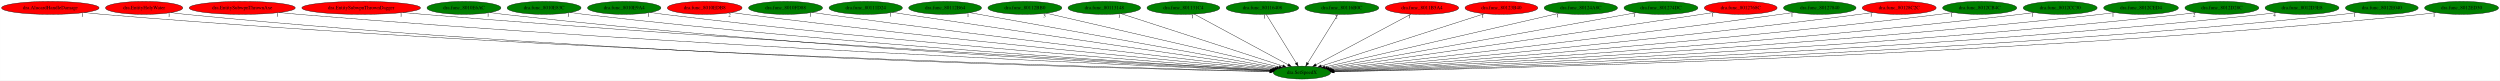
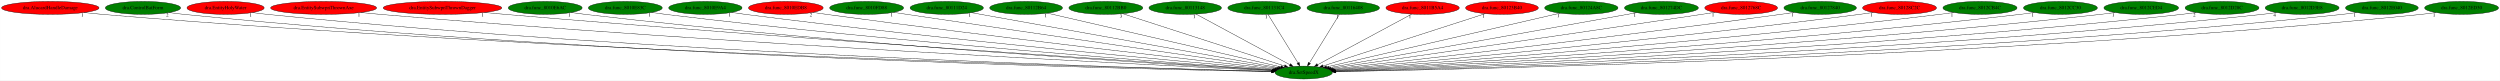
- <svg xmlns="http://www.w3.org/2000/svg" xmlns:xlink="http://www.w3.org/1999/xlink" width="6957pt" height="224pt" viewBox="0.00 0.00 6956.53 224.00">
+ <svg xmlns="http://www.w3.org/2000/svg" xmlns:xlink="http://www.w3.org/1999/xlink" width="6961pt" height="224pt" viewBox="0.00 0.00 6960.53 224.00">
  <g id="graph0" class="graph" transform="scale(1 1) rotate(0) translate(4 220)">
-     <polygon fill="white" stroke="transparent" points="-4,4 -4,-220 6952.53,-220 6952.53,4 -4,4" />
+     <polygon fill="white" stroke="transparent" points="-4,4 -4,-220 6956.53,-220 6956.53,4 -4,4" />
    <g id="node1" class="node">
-       <ellipse fill="green" stroke="black" cx="3618.84" cy="-18" rx="79.89" ry="18" />
-       <text text-anchor="middle" x="3618.84" y="-14.3" font-family="Times,serif" font-size="14.00">dra.SetSpeedX</text>
+       <ellipse fill="green" stroke="black" cx="3625.84" cy="-18" rx="79.89" ry="18" />
+       <text text-anchor="middle" x="3625.84" y="-14.3" font-family="Times,serif" font-size="14.00">dra.SetSpeedX</text>
    </g>
    <g id="node2" class="node">
      <g id="a_node2">
        <a xlink:href="dra.AlucardHandleDamage.svg" xlink:title="dra.AlucardHandleDamage">
          <ellipse fill="red" stroke="black" cx="135.84" cy="-198" rx="135.68" ry="18" />
          <text text-anchor="middle" x="135.84" y="-194.3" font-family="Times,serif" font-size="14.00">dra.AlucardHandleDamage</text>
        </a>
      </g>
    </g>
    <g id="edge1" class="edge">
-       <path fill="none" stroke="black" d="M230.12,-185C246.99,-183.12 264.42,-181.36 280.84,-180 1568.96,-73.55 3142.97,-30.45 3529.85,-21.05" />
-       <polygon fill="black" stroke="black" points="3529.94,-24.55 3539.86,-20.81 3529.77,-17.55 3529.94,-24.55" />
-       <text text-anchor="middle" x="225.12" y="-173.8" font-family="Times,serif" font-size="14.00">1</text>
+       <path fill="none" stroke="black" d="M229.86,-184.95C246.49,-183.09 263.66,-181.34 279.84,-180 1571,-72.85 3148.82,-30.27 3536.63,-21.02" />
+       <polygon fill="black" stroke="black" points="3536.75,-24.52 3546.66,-20.78 3536.58,-17.52 3536.75,-24.52" />
+       <text text-anchor="middle" x="224.86" y="-173.75" font-family="Times,serif" font-size="14.00">1</text>
    </g>
    <g id="node3" class="node">
      <g id="a_node3">
-         <a xlink:href="dra.EntityHolyWater.svg" xlink:title="dra.EntityHolyWater">
-           <ellipse fill="red" stroke="black" cx="396.84" cy="-198" rx="107.48" ry="18" />
-           <text text-anchor="middle" x="396.84" y="-194.3" font-family="Times,serif" font-size="14.00">dra.EntityHolyWater</text>
+         <a xlink:href="dra.ControlBatForm.svg" xlink:title="dra.ControlBatForm">
+           <ellipse fill="green" stroke="black" cx="393.84" cy="-198" rx="104.78" ry="18" />
+           <text text-anchor="middle" x="393.84" y="-194.3" font-family="Times,serif" font-size="14.00">dra.ControlBatForm</text>
        </a>
      </g>
    </g>
    <g id="edge2" class="edge">
-       <path fill="none" stroke="black" d="M471.28,-185.04C485.07,-183.12 499.37,-181.33 512.84,-180 1702.64,-62.24 3157.91,-27.74 3529.29,-20.57" />
-       <polygon fill="black" stroke="black" points="3529.51,-24.07 3539.44,-20.38 3529.37,-17.07 3529.51,-24.07" />
-       <text text-anchor="middle" x="466.28" y="-173.84" font-family="Times,serif" font-size="14.00">1</text>
+       <path fill="none" stroke="black" d="M466.69,-185.07C480.33,-183.14 494.5,-181.34 507.84,-180 1702.42,-60.37 3163.91,-27.23 3536.25,-20.47" />
+       <polygon fill="black" stroke="black" points="3536.49,-23.96 3546.42,-20.28 3536.36,-16.96 3536.49,-23.96" />
+       <text text-anchor="middle" x="461.69" y="-173.87" font-family="Times,serif" font-size="14.00">2</text>
    </g>
    <g id="node4" class="node">
      <g id="a_node4">
-         <a xlink:href="dra.EntitySubwpnThrownAxe.svg" xlink:title="dra.EntitySubwpnThrownAxe">
-           <ellipse fill="red" stroke="black" cx="669.84" cy="-198" rx="147.57" ry="18" />
-           <text text-anchor="middle" x="669.84" y="-194.3" font-family="Times,serif" font-size="14.00">dra.EntitySubwpnThrownAxe</text>
+         <a xlink:href="dra.EntityHolyWater.svg" xlink:title="dra.EntityHolyWater">
+           <ellipse fill="red" stroke="black" cx="623.84" cy="-198" rx="107.48" ry="18" />
+           <text text-anchor="middle" x="623.84" y="-194.3" font-family="Times,serif" font-size="14.00">dra.EntityHolyWater</text>
        </a>
      </g>
    </g>
    <g id="edge3" class="edge">
-       <path fill="none" stroke="black" d="M772.8,-185.1C790.8,-183.24 809.35,-181.45 826.84,-180 1889.97,-91.85 3184.85,-36.42 3530.55,-22.47" />
-       <polygon fill="black" stroke="black" points="3530.89,-25.96 3540.74,-22.06 3530.61,-18.97 3530.89,-25.96" />
-       <text text-anchor="middle" x="767.8" y="-173.9" font-family="Times,serif" font-size="14.00">1</text>
+       <path fill="none" stroke="black" d="M698.6,-185.04C712.29,-183.13 726.47,-181.35 739.84,-180 1838.97,-69.03 3181.88,-29.86 3536.52,-21.06" />
+       <polygon fill="black" stroke="black" points="3536.82,-24.55 3546.73,-20.81 3536.64,-17.56 3536.82,-24.55" />
+       <text text-anchor="middle" x="693.6" y="-173.84" font-family="Times,serif" font-size="14.00">1</text>
    </g>
    <g id="node5" class="node">
      <g id="a_node5">
-         <a xlink:href="dra.EntitySubwpnThrownDagger.svg" xlink:title="dra.EntitySubwpnThrownDagger">
-           <ellipse fill="red" stroke="black" cx="1000.84" cy="-198" rx="165.17" ry="18" />
-           <text text-anchor="middle" x="1000.84" y="-194.3" font-family="Times,serif" font-size="14.00">dra.EntitySubwpnThrownDagger</text>
+         <a xlink:href="dra.EntitySubwpnThrownAxe.svg" xlink:title="dra.EntitySubwpnThrownAxe">
+           <ellipse fill="red" stroke="black" cx="896.84" cy="-198" rx="147.57" ry="18" />
+           <text text-anchor="middle" x="896.84" y="-194.3" font-family="Times,serif" font-size="14.00">dra.EntitySubwpnThrownAxe</text>
        </a>
      </g>
    </g>
    <g id="edge4" class="edge">
-       <path fill="none" stroke="black" d="M1116.85,-185.15C1136.21,-183.32 1156.08,-181.53 1174.84,-180 2096.68,-104.62 3216.4,-41.11 3532.24,-23.71" />
-       <polygon fill="black" stroke="black" points="3532.45,-27.21 3542.24,-23.16 3532.06,-20.22 3532.45,-27.21" />
-       <text text-anchor="middle" x="1111.85" y="-173.95" font-family="Times,serif" font-size="14.00">1</text>
+       <path fill="none" stroke="black" d="M1000.23,-185.13C1018.09,-183.27 1036.49,-181.48 1053.84,-180 2026.77,-96.92 3210.21,-38.48 3538.04,-23.05" />
+       <polygon fill="black" stroke="black" points="3538.59,-26.53 3548.41,-22.56 3538.26,-19.54 3538.59,-26.53" />
+       <text text-anchor="middle" x="995.23" y="-173.93" font-family="Times,serif" font-size="14.00">1</text>
    </g>
    <g id="node6" class="node">
      <g id="a_node6">
-         <a xlink:href="dra.func_8010E6AC.svg" xlink:title="dra.func_8010E6AC">
-           <ellipse fill="green" stroke="black" cx="1286.84" cy="-198" rx="102.88" ry="18" />
-           <text text-anchor="middle" x="1286.84" y="-194.3" font-family="Times,serif" font-size="14.00">dra.func_8010E6AC</text>
+         <a xlink:href="dra.EntitySubwpnThrownDagger.svg" xlink:title="dra.EntitySubwpnThrownDagger">
+           <ellipse fill="red" stroke="black" cx="1227.84" cy="-198" rx="165.17" ry="18" />
+           <text text-anchor="middle" x="1227.84" y="-194.3" font-family="Times,serif" font-size="14.00">dra.EntitySubwpnThrownDagger</text>
        </a>
      </g>
    </g>
    <g id="edge5" class="edge">
-       <path fill="none" stroke="black" d="M1358.97,-185.1C1371.89,-183.21 1385.25,-181.42 1397.84,-180 2224.57,-86.88 3230.82,-36.55 3530.57,-22.87" />
-       <polygon fill="black" stroke="black" points="3531.1,-26.35 3540.93,-22.4 3530.78,-19.36 3531.1,-26.35" />
-       <text text-anchor="middle" x="1353.97" y="-173.9" font-family="Times,serif" font-size="14.00">1</text>
+       <path fill="none" stroke="black" d="M1344.33,-185.21C1363.53,-183.38 1383.24,-181.58 1401.84,-180 2233.83,-109.25 3242.62,-43.43 3539.67,-24.46" />
+       <polygon fill="black" stroke="black" points="3540.18,-27.93 3549.94,-23.8 3539.73,-20.94 3540.18,-27.93" />
+       <text text-anchor="middle" x="1339.33" y="-174.01" font-family="Times,serif" font-size="14.00">1</text>
    </g>
    <g id="node7" class="node">
      <g id="a_node7">
-         <a xlink:href="dra.func_8010E83C.svg" xlink:title="dra.func_8010E83C">
-           <ellipse fill="green" stroke="black" cx="1509.84" cy="-198" rx="102.88" ry="18" />
-           <text text-anchor="middle" x="1509.84" y="-194.3" font-family="Times,serif" font-size="14.00">dra.func_8010E83C</text>
+         <a xlink:href="dra.func_8010E6AC.svg" xlink:title="dra.func_8010E6AC">
+           <ellipse fill="green" stroke="black" cx="1513.84" cy="-198" rx="102.88" ry="18" />
+           <text text-anchor="middle" x="1513.84" y="-194.3" font-family="Times,serif" font-size="14.00">dra.func_8010E6AC</text>
        </a>
      </g>
    </g>
    <g id="edge6" class="edge">
-       <path fill="none" stroke="black" d="M1582.34,-185.24C1595.46,-183.32 1609.04,-181.49 1621.84,-180 2358.6,-94.49 3253.55,-39.73 3531.97,-23.82" />
-       <polygon fill="black" stroke="black" points="3532.22,-27.31 3542.01,-23.25 3531.82,-20.32 3532.22,-27.31" />
-       <text text-anchor="middle" x="1577.34" y="-174.04" font-family="Times,serif" font-size="14.00">1</text>
+       <path fill="none" stroke="black" d="M1585.98,-185.18C1598.9,-183.29 1612.25,-181.47 1624.84,-180 2363.01,-93.89 3259.8,-39.53 3538.79,-23.77" />
+       <polygon fill="black" stroke="black" points="3539.06,-27.26 3548.85,-23.2 3538.67,-20.27 3539.06,-27.26" />
+       <text text-anchor="middle" x="1580.98" y="-173.98" font-family="Times,serif" font-size="14.00">1</text>
    </g>
    <g id="node8" class="node">
      <g id="a_node8">
-         <a xlink:href="dra.func_8010E9A4.svg" xlink:title="dra.func_8010E9A4">
-           <ellipse fill="green" stroke="black" cx="1732.84" cy="-198" rx="102.08" ry="18" />
-           <text text-anchor="middle" x="1732.84" y="-194.3" font-family="Times,serif" font-size="14.00">dra.func_8010E9A4</text>
+         <a xlink:href="dra.func_8010E83C.svg" xlink:title="dra.func_8010E83C">
+           <ellipse fill="green" stroke="black" cx="1736.84" cy="-198" rx="102.88" ry="18" />
+           <text text-anchor="middle" x="1736.84" y="-194.3" font-family="Times,serif" font-size="14.00">dra.func_8010E83C</text>
        </a>
      </g>
    </g>
    <g id="edge7" class="edge">
-       <path fill="none" stroke="black" d="M1805.3,-185.25C1818.12,-183.35 1831.36,-181.52 1843.84,-180 2491.72,-101.08 3277,-42.91 3533.41,-24.87" />
-       <polygon fill="black" stroke="black" points="3533.67,-28.37 3543.4,-24.17 3533.18,-21.38 3533.67,-28.37" />
-       <text text-anchor="middle" x="1800.3" y="-174.05" font-family="Times,serif" font-size="14.00">1</text>
+       <path fill="none" stroke="black" d="M1809.65,-185.3C1822.68,-183.39 1836.15,-181.54 1848.84,-180 2497.51,-101.46 3283.63,-43.04 3540.32,-24.91" />
+       <polygon fill="black" stroke="black" points="3540.59,-28.4 3550.32,-24.2 3540.1,-21.42 3540.59,-28.4" />
+       <text text-anchor="middle" x="1804.65" y="-174.1" font-family="Times,serif" font-size="14.00">1</text>
    </g>
    <g id="node9" class="node">
      <g id="a_node9">
-         <a xlink:href="dra.func_8010EDB8.svg" xlink:title="dra.func_8010EDB8">
-           <ellipse fill="red" stroke="black" cx="1956.84" cy="-198" rx="103.98" ry="18" />
-           <text text-anchor="middle" x="1956.84" y="-194.3" font-family="Times,serif" font-size="14.00">dra.func_8010EDB8</text>
+         <a xlink:href="dra.func_8010E9A4.svg" xlink:title="dra.func_8010E9A4">
+           <ellipse fill="green" stroke="black" cx="1959.84" cy="-198" rx="102.08" ry="18" />
+           <text text-anchor="middle" x="1959.84" y="-194.3" font-family="Times,serif" font-size="14.00">dra.func_8010E9A4</text>
        </a>
      </g>
    </g>
    <g id="edge8" class="edge">
-       <path fill="none" stroke="black" d="M2030.93,-185.36C2043.88,-183.46 2057.24,-181.6 2069.84,-180 2628.47,-108.99 3303.43,-46.95 3535.66,-26.29" />
-       <polygon fill="black" stroke="black" points="3536.07,-29.77 3545.72,-25.4 3535.45,-22.8 3536.07,-29.77" />
-       <text text-anchor="middle" x="2025.93" y="-174.16" font-family="Times,serif" font-size="14.00">2</text>
+       <path fill="none" stroke="black" d="M2032.61,-185.33C2045.34,-183.44 2058.46,-181.59 2070.84,-180 2631.53,-108.08 3309.17,-46.62 3542.33,-26.2" />
+       <polygon fill="black" stroke="black" points="3542.77,-29.68 3552.43,-25.32 3542.16,-22.7 3542.77,-29.68" />
+       <text text-anchor="middle" x="2027.61" y="-174.13" font-family="Times,serif" font-size="14.00">1</text>
    </g>
    <g id="node10" class="node">
      <g id="a_node10">
-         <a xlink:href="dra.func_8010FD88.svg" xlink:title="dra.func_8010FD88">
-           <ellipse fill="green" stroke="black" cx="2181.84" cy="-198" rx="102.88" ry="18" />
-           <text text-anchor="middle" x="2181.84" y="-194.3" font-family="Times,serif" font-size="14.00">dra.func_8010FD88</text>
+         <a xlink:href="dra.func_8010EDB8.svg" xlink:title="dra.func_8010EDB8">
+           <ellipse fill="red" stroke="black" cx="2183.84" cy="-198" rx="103.98" ry="18" />
+           <text text-anchor="middle" x="2183.84" y="-194.3" font-family="Times,serif" font-size="14.00">dra.func_8010EDB8</text>
        </a>
      </g>
    </g>
    <g id="edge9" class="edge">
-       <path fill="none" stroke="black" d="M2255.89,-185.44C2268.54,-183.56 2281.56,-181.68 2293.84,-180 2764.88,-115.65 3331.92,-51.04 3538.56,-27.91" />
-       <polygon fill="black" stroke="black" points="3539.16,-31.37 3548.71,-26.78 3538.39,-24.41 3539.16,-31.37" />
-       <text text-anchor="middle" x="2250.89" y="-174.24" font-family="Times,serif" font-size="14.00">1</text>
+       <path fill="none" stroke="black" d="M2258.56,-185.45C2271.32,-183.56 2284.45,-181.68 2296.84,-180 2769.61,-115.81 3338.75,-51.04 3545.69,-27.9" />
+       <polygon fill="black" stroke="black" points="3546.31,-31.35 3555.86,-26.76 3545.53,-24.39 3546.31,-31.35" />
+       <text text-anchor="middle" x="2253.56" y="-174.25" font-family="Times,serif" font-size="14.00">2</text>
    </g>
    <g id="node11" class="node">
      <g id="a_node11">
-         <a xlink:href="dra.func_80111D24.svg" xlink:title="dra.func_80111D24">
-           <ellipse fill="green" stroke="black" cx="2404.84" cy="-198" rx="102.08" ry="18" />
-           <text text-anchor="middle" x="2404.84" y="-194.3" font-family="Times,serif" font-size="14.00">dra.func_80111D24</text>
+         <a xlink:href="dra.func_8010FD88.svg" xlink:title="dra.func_8010FD88">
+           <ellipse fill="green" stroke="black" cx="2408.84" cy="-198" rx="102.88" ry="18" />
+           <text text-anchor="middle" x="2408.84" y="-194.3" font-family="Times,serif" font-size="14.00">dra.func_8010FD88</text>
        </a>
      </g>
    </g>
    <g id="edge10" class="edge">
-       <path fill="none" stroke="black" d="M2478.86,-185.59C2491.21,-183.71 2503.88,-181.79 2515.84,-180 2901.9,-122.26 3364.36,-55.56 3543.15,-29.86" />
-       <polygon fill="black" stroke="black" points="3543.83,-33.3 3553.23,-28.41 3542.84,-26.37 3543.83,-33.3" />
-       <text text-anchor="middle" x="2473.86" y="-174.39" font-family="Times,serif" font-size="14.00">1</text>
+       <path fill="none" stroke="black" d="M2483.53,-185.6C2495.99,-183.72 2508.78,-181.79 2520.84,-180 2907.86,-122.43 3371.47,-55.56 3550.34,-29.84" />
+       <polygon fill="black" stroke="black" points="3551.03,-33.28 3560.43,-28.39 3550.03,-26.35 3551.03,-33.28" />
+       <text text-anchor="middle" x="2478.53" y="-174.4" font-family="Times,serif" font-size="14.00">1</text>
    </g>
    <g id="node12" class="node">
      <g id="a_node12">
-         <a xlink:href="dra.func_80112B64.svg" xlink:title="dra.func_80112B64">
-           <ellipse fill="green" stroke="black" cx="2625.84" cy="-198" rx="101.28" ry="18" />
-           <text text-anchor="middle" x="2625.84" y="-194.3" font-family="Times,serif" font-size="14.00">dra.func_80112B64</text>
+         <a xlink:href="dra.func_80111D24.svg" xlink:title="dra.func_80111D24">
+           <ellipse fill="green" stroke="black" cx="2631.84" cy="-198" rx="102.08" ry="18" />
+           <text text-anchor="middle" x="2631.84" y="-194.3" font-family="Times,serif" font-size="14.00">dra.func_80111D24</text>
        </a>
      </g>
    </g>
    <g id="edge11" class="edge">
-       <path fill="none" stroke="black" d="M2694.48,-184.7C2875.66,-152.22 3365.33,-64.44 3548.46,-31.62" />
-       <polygon fill="black" stroke="black" points="3549.29,-35.02 3558.51,-29.81 3548.05,-28.13 3549.29,-35.02" />
-       <text text-anchor="middle" x="2689.48" y="-173.5" font-family="Times,serif" font-size="14.00">1</text>
+       <path fill="none" stroke="black" d="M2700.94,-184.62C2882.53,-152.11 3371.76,-64.5 3555.14,-31.66" />
+       <polygon fill="black" stroke="black" points="3555.98,-35.07 3565.21,-29.86 3554.75,-28.18 3555.98,-35.07" />
+       <text text-anchor="middle" x="2695.94" y="-173.42" font-family="Times,serif" font-size="14.00">1</text>
    </g>
    <g id="node13" class="node">
      <g id="a_node13">
-         <a xlink:href="dra.func_80112BB0.svg" xlink:title="dra.func_80112BB0">
-           <ellipse fill="green" stroke="black" cx="2847.84" cy="-198" rx="102.88" ry="18" />
-           <text text-anchor="middle" x="2847.84" y="-194.3" font-family="Times,serif" font-size="14.00">dra.func_80112BB0</text>
+         <a xlink:href="dra.func_80112B64.svg" xlink:title="dra.func_80112B64">
+           <ellipse fill="green" stroke="black" cx="2852.84" cy="-198" rx="101.28" ry="18" />
+           <text text-anchor="middle" x="2852.84" y="-194.3" font-family="Times,serif" font-size="14.00">dra.func_80112B64</text>
        </a>
      </g>
    </g>
    <g id="edge12" class="edge">
-       <path fill="none" stroke="black" d="M2907.38,-183.25C3049.66,-150.41 3408.46,-67.57 3555,-33.74" />
-       <polygon fill="black" stroke="black" points="3556.22,-37.05 3565.18,-31.39 3554.65,-30.23 3556.22,-37.05" />
-       <text text-anchor="middle" x="2902.38" y="-172.05" font-family="Times,serif" font-size="14.00">3</text>
+       <path fill="none" stroke="black" d="M2912.21,-183.33C3054.77,-150.5 3415.41,-67.45 3562.21,-33.65" />
+       <polygon fill="black" stroke="black" points="3563.02,-37.06 3571.98,-31.4 3561.45,-30.23 3563.02,-37.06" />
+       <text text-anchor="middle" x="2907.21" y="-172.13" font-family="Times,serif" font-size="14.00">1</text>
    </g>
    <g id="node14" class="node">
      <g id="a_node14">
-         <a xlink:href="dra.func_80113148.svg" xlink:title="dra.func_80113148">
-           <ellipse fill="green" stroke="black" cx="3068.84" cy="-198" rx="100.98" ry="18" />
-           <text text-anchor="middle" x="3068.84" y="-194.3" font-family="Times,serif" font-size="14.00">dra.func_80113148</text>
+         <a xlink:href="dra.func_80112BB0.svg" xlink:title="dra.func_80112BB0">
+           <ellipse fill="green" stroke="black" cx="3074.84" cy="-198" rx="102.88" ry="18" />
+           <text text-anchor="middle" x="3074.84" y="-194.3" font-family="Times,serif" font-size="14.00">dra.func_80112BB0</text>
        </a>
      </g>
    </g>
    <g id="edge13" class="edge">
-       <path fill="none" stroke="black" d="M3115.26,-181.98C3216.72,-149.14 3457.75,-71.13 3565.36,-36.31" />
-       <polygon fill="black" stroke="black" points="3566.6,-39.58 3575.04,-33.18 3564.45,-32.92 3566.6,-39.58" />
-       <text text-anchor="middle" x="3110.26" y="-170.78" font-family="Times,serif" font-size="14.00">1</text>
+       <path fill="none" stroke="black" d="M3121.82,-181.82C3223.77,-148.89 3464.8,-71.02 3572.38,-36.27" />
+       <polygon fill="black" stroke="black" points="3573.61,-39.55 3582.05,-33.14 3571.46,-32.89 3573.61,-39.55" />
+       <text text-anchor="middle" x="3116.82" y="-170.62" font-family="Times,serif" font-size="14.00">3</text>
    </g>
    <g id="node15" class="node">
      <g id="a_node15">
-         <a xlink:href="dra.func_801131C4.svg" xlink:title="dra.func_801131C4">
-           <ellipse fill="green" stroke="black" cx="3288.84" cy="-198" rx="101.28" ry="18" />
-           <text text-anchor="middle" x="3288.84" y="-194.3" font-family="Times,serif" font-size="14.00">dra.func_801131C4</text>
+         <a xlink:href="dra.func_80113148.svg" xlink:title="dra.func_80113148">
+           <ellipse fill="green" stroke="black" cx="3295.84" cy="-198" rx="100.98" ry="18" />
+           <text text-anchor="middle" x="3295.84" y="-194.3" font-family="Times,serif" font-size="14.00">dra.func_80113148</text>
        </a>
      </g>
    </g>
    <g id="edge14" class="edge">
-       <path fill="none" stroke="black" d="M3319,-180.73C3379.18,-148.27 3514.06,-75.52 3580.44,-39.71" />
-       <polygon fill="black" stroke="black" points="3582.2,-42.74 3589.34,-34.91 3578.88,-36.58 3582.2,-42.74" />
-       <text text-anchor="middle" x="3314" y="-169.53" font-family="Times,serif" font-size="14.00">1</text>
+       <path fill="none" stroke="black" d="M3326,-180.73C3386.18,-148.27 3521.06,-75.52 3587.44,-39.71" />
+       <polygon fill="black" stroke="black" points="3589.2,-42.74 3596.34,-34.91 3585.88,-36.58 3589.2,-42.74" />
+       <text text-anchor="middle" x="3321" y="-169.53" font-family="Times,serif" font-size="14.00">1</text>
    </g>
    <g id="node16" class="node">
      <g id="a_node16">
-         <a xlink:href="dra.func_80116408.svg" xlink:title="dra.func_80116408">
-           <ellipse fill="green" stroke="black" cx="3508.84" cy="-198" rx="100.98" ry="18" />
-           <text text-anchor="middle" x="3508.84" y="-194.3" font-family="Times,serif" font-size="14.00">dra.func_80116408</text>
+         <a xlink:href="dra.func_801131C4.svg" xlink:title="dra.func_801131C4">
+           <ellipse fill="green" stroke="black" cx="3515.84" cy="-198" rx="101.28" ry="18" />
+           <text text-anchor="middle" x="3515.84" y="-194.3" font-family="Times,serif" font-size="14.00">dra.func_801131C4</text>
        </a>
      </g>
    </g>
    <g id="edge15" class="edge">
-       <path fill="none" stroke="black" d="M3519.39,-179.93C3538.77,-148.57 3580.15,-81.6 3602.95,-44.71" />
-       <polygon fill="black" stroke="black" points="3606.04,-46.36 3608.32,-36.02 3600.09,-42.68 3606.04,-46.36" />
-       <text text-anchor="middle" x="3514.39" y="-168.73" font-family="Times,serif" font-size="14.00">1</text>
+       <path fill="none" stroke="black" d="M3526.39,-179.93C3545.77,-148.57 3587.15,-81.6 3609.95,-44.71" />
+       <polygon fill="black" stroke="black" points="3613.04,-46.36 3615.32,-36.02 3607.09,-42.68 3613.04,-46.36" />
+       <text text-anchor="middle" x="3521.39" y="-168.73" font-family="Times,serif" font-size="14.00">1</text>
    </g>
    <g id="node17" class="node">
      <g id="a_node17">
-         <a xlink:href="dra.func_80116B0C.svg" xlink:title="dra.func_80116B0C">
-           <ellipse fill="green" stroke="black" cx="3729.84" cy="-198" rx="102.88" ry="18" />
-           <text text-anchor="middle" x="3729.84" y="-194.3" font-family="Times,serif" font-size="14.00">dra.func_80116B0C</text>
+         <a xlink:href="dra.func_80116408.svg" xlink:title="dra.func_80116408">
+           <ellipse fill="green" stroke="black" cx="3735.84" cy="-198" rx="100.98" ry="18" />
+           <text text-anchor="middle" x="3735.84" y="-194.3" font-family="Times,serif" font-size="14.00">dra.func_80116408</text>
        </a>
      </g>
    </g>
    <g id="edge16" class="edge">
-       <path fill="none" stroke="black" d="M3719.19,-179.93C3699.64,-148.57 3657.88,-81.6 3634.87,-44.71" />
-       <polygon fill="black" stroke="black" points="3637.71,-42.65 3629.45,-36.02 3631.77,-46.35 3637.71,-42.65" />
-       <text text-anchor="middle" x="3714.19" y="-168.73" font-family="Times,serif" font-size="14.00">2</text>
+       <path fill="none" stroke="black" d="M3725.29,-179.93C3705.91,-148.57 3664.52,-81.6 3641.72,-44.71" />
+       <polygon fill="black" stroke="black" points="3644.59,-42.68 3636.35,-36.02 3638.63,-46.36 3644.59,-42.68" />
+       <text text-anchor="middle" x="3720.29" y="-168.73" font-family="Times,serif" font-size="14.00">1</text>
    </g>
    <g id="node18" class="node">
      <g id="a_node18">
        <a xlink:href="dra.func_8011B5A4.svg" xlink:title="dra.func_8011B5A4">
-           <ellipse fill="red" stroke="black" cx="3952.84" cy="-198" rx="102.08" ry="18" />
-           <text text-anchor="middle" x="3952.84" y="-194.3" font-family="Times,serif" font-size="14.00">dra.func_8011B5A4</text>
+           <ellipse fill="red" stroke="black" cx="3956.84" cy="-198" rx="102.08" ry="18" />
+           <text text-anchor="middle" x="3956.84" y="-194.3" font-family="Times,serif" font-size="14.00">dra.func_8011B5A4</text>
        </a>
      </g>
    </g>
    <g id="edge17" class="edge">
-       <path fill="none" stroke="black" d="M3922.31,-180.73C3861.41,-148.27 3724.89,-75.52 3657.7,-39.71" />
-       <polygon fill="black" stroke="black" points="3659.16,-36.52 3648.69,-34.91 3655.87,-42.7 3659.16,-36.52" />
-       <text text-anchor="middle" x="3917.31" y="-169.53" font-family="Times,serif" font-size="14.00">1</text>
+       <path fill="none" stroke="black" d="M3926.59,-180.73C3866.23,-148.27 3730.93,-75.52 3664.35,-39.71" />
+       <polygon fill="black" stroke="black" points="3665.89,-36.56 3655.42,-34.91 3662.57,-42.73 3665.89,-36.56" />
+       <text text-anchor="middle" x="3921.59" y="-169.53" font-family="Times,serif" font-size="14.00">1</text>
    </g>
    <g id="node19" class="node">
      <g id="a_node19">
        <a xlink:href="dra.func_80123B40.svg" xlink:title="dra.func_80123B40">
-           <ellipse fill="red" stroke="black" cx="4173.84" cy="-198" rx="101.28" ry="18" />
-           <text text-anchor="middle" x="4173.84" y="-194.3" font-family="Times,serif" font-size="14.00">dra.func_80123B40</text>
+           <ellipse fill="red" stroke="black" cx="4177.84" cy="-198" rx="101.28" ry="18" />
+           <text text-anchor="middle" x="4177.84" y="-194.3" font-family="Times,serif" font-size="14.00">dra.func_80123B40</text>
        </a>
      </g>
    </g>
    <g id="edge18" class="edge">
-       <path fill="none" stroke="black" d="M4127,-181.98C4024.61,-149.14 3781.39,-71.13 3672.8,-36.31" />
-       <polygon fill="black" stroke="black" points="3673.63,-32.9 3663.04,-33.18 3671.49,-39.56 3673.63,-32.9" />
-       <text text-anchor="middle" x="4122" y="-170.78" font-family="Times,serif" font-size="14.00">1</text>
+       <path fill="none" stroke="black" d="M4131.25,-181.98C4029.42,-149.14 3787.51,-71.13 3679.51,-36.31" />
+       <polygon fill="black" stroke="black" points="3680.39,-32.91 3669.8,-33.18 3678.24,-39.58 3680.39,-32.91" />
+       <text text-anchor="middle" x="4126.25" y="-170.78" font-family="Times,serif" font-size="14.00">1</text>
    </g>
    <g id="node20" class="node">
      <g id="a_node20">
        <a xlink:href="dra.func_80124A8C.svg" xlink:title="dra.func_80124A8C">
-           <ellipse fill="green" stroke="black" cx="4394.84" cy="-198" rx="102.08" ry="18" />
-           <text text-anchor="middle" x="4394.84" y="-194.3" font-family="Times,serif" font-size="14.00">dra.func_80124A8C</text>
+           <ellipse fill="green" stroke="black" cx="4398.84" cy="-198" rx="102.08" ry="18" />
+           <text text-anchor="middle" x="4398.84" y="-194.3" font-family="Times,serif" font-size="14.00">dra.func_80124A8C</text>
        </a>
      </g>
    </g>
    <g id="edge19" class="edge">
-       <path fill="none" stroke="black" d="M4335.24,-183.33C4192.04,-150.48 3829.64,-67.35 3682.45,-33.59" />
-       <polygon fill="black" stroke="black" points="3683.18,-30.17 3672.65,-31.34 3681.61,-36.99 3683.18,-30.17" />
-       <text text-anchor="middle" x="4330.24" y="-172.13" font-family="Times,serif" font-size="14.00">1</text>
+       <path fill="none" stroke="black" d="M4339.47,-183.33C4196.91,-150.5 3836.26,-67.45 3689.47,-33.65" />
+       <polygon fill="black" stroke="black" points="3690.22,-30.23 3679.69,-31.4 3688.65,-37.06 3690.22,-30.23" />
+       <text text-anchor="middle" x="4334.47" y="-172.13" font-family="Times,serif" font-size="14.00">1</text>
    </g>
    <g id="node21" class="node">
      <g id="a_node21">
        <a xlink:href="dra.func_801274DC.svg" xlink:title="dra.func_801274DC">
-           <ellipse fill="green" stroke="black" cx="4617.84" cy="-198" rx="102.88" ry="18" />
-           <text text-anchor="middle" x="4617.84" y="-194.3" font-family="Times,serif" font-size="14.00">dra.func_801274DC</text>
+           <ellipse fill="green" stroke="black" cx="4621.84" cy="-198" rx="102.88" ry="18" />
+           <text text-anchor="middle" x="4621.84" y="-194.3" font-family="Times,serif" font-size="14.00">dra.func_801274DC</text>
        </a>
      </g>
    </g>
    <g id="edge20" class="edge">
-       <path fill="none" stroke="black" d="M4548.38,-184.62C4365.77,-152.09 3873.61,-64.39 3689.57,-31.6" />
-       <polygon fill="black" stroke="black" points="3689.92,-28.11 3679.46,-29.8 3688.69,-35 3689.92,-28.11" />
-       <text text-anchor="middle" x="4543.38" y="-173.42" font-family="Times,serif" font-size="14.00">1</text>
+       <path fill="none" stroke="black" d="M4552.59,-184.62C4370.53,-152.09 3879.84,-64.39 3696.35,-31.6" />
+       <polygon fill="black" stroke="black" points="3696.74,-28.12 3686.28,-29.8 3695.51,-35.01 3696.74,-28.12" />
+       <text text-anchor="middle" x="4547.59" y="-173.42" font-family="Times,serif" font-size="14.00">1</text>
    </g>
    <g id="node22" class="node">
      <g id="a_node22">
        <a xlink:href="dra.func_8012768C.svg" xlink:title="dra.func_8012768C">
-           <ellipse fill="red" stroke="black" cx="4839.84" cy="-198" rx="101.28" ry="18" />
-           <text text-anchor="middle" x="4839.84" y="-194.3" font-family="Times,serif" font-size="14.00">dra.func_8012768C</text>
+           <ellipse fill="red" stroke="black" cx="4843.84" cy="-198" rx="101.28" ry="18" />
+           <text text-anchor="middle" x="4843.84" y="-194.3" font-family="Times,serif" font-size="14.00">dra.func_8012768C</text>
        </a>
      </g>
    </g>
    <g id="edge21" class="edge">
-       <path fill="none" stroke="black" d="M4766.48,-185.56C4754.25,-183.69 4741.69,-181.77 4729.84,-180 4340.81,-121.75 3874.63,-55.28 3694.76,-29.75" />
-       <polygon fill="black" stroke="black" points="3695,-26.25 3684.61,-28.31 3694.02,-33.18 3695,-26.25" />
-       <text text-anchor="middle" x="4761.48" y="-174.36" font-family="Times,serif" font-size="14.00">1</text>
+       <path fill="none" stroke="black" d="M4770.48,-185.57C4758.25,-183.69 4745.69,-181.78 4733.84,-180 4345.85,-121.83 3880.93,-55.31 3701.55,-29.76" />
+       <polygon fill="black" stroke="black" points="3701.83,-26.27 3691.43,-28.32 3700.84,-33.2 3701.83,-26.27" />
+       <text text-anchor="middle" x="4765.48" y="-174.37" font-family="Times,serif" font-size="14.00">1</text>
    </g>
    <g id="node23" class="node">
      <g id="a_node23">
        <a xlink:href="dra.func_80127840.svg" xlink:title="dra.func_80127840">
-           <ellipse fill="green" stroke="black" cx="5059.84" cy="-198" rx="100.98" ry="18" />
-           <text text-anchor="middle" x="5059.84" y="-194.3" font-family="Times,serif" font-size="14.00">dra.func_80127840</text>
+           <ellipse fill="green" stroke="black" cx="5063.84" cy="-198" rx="100.98" ry="18" />
+           <text text-anchor="middle" x="5063.84" y="-194.3" font-family="Times,serif" font-size="14.00">dra.func_80127840</text>
        </a>
      </g>
    </g>
    <g id="edge22" class="edge">
-       <path fill="none" stroke="black" d="M4987.4,-185.46C4974.89,-183.56 4961.99,-181.67 4949.84,-180 4476.48,-114.81 3906.41,-50.64 3699.12,-27.78" />
-       <polygon fill="black" stroke="black" points="3699.26,-24.27 3688.93,-26.65 3698.49,-31.23 3699.26,-24.27" />
-       <text text-anchor="middle" x="4982.4" y="-174.26" font-family="Times,serif" font-size="14.00">1</text>
+       <path fill="none" stroke="black" d="M4991.4,-185.46C4978.89,-183.57 4965.99,-181.68 4953.84,-180 4481.83,-114.93 3913.44,-50.75 3706.31,-27.83" />
+       <polygon fill="black" stroke="black" points="3706.45,-24.32 3696.13,-26.7 3705.69,-31.28 3706.45,-24.32" />
+       <text text-anchor="middle" x="4986.4" y="-174.26" font-family="Times,serif" font-size="14.00">1</text>
    </g>
    <g id="node24" class="node">
      <g id="a_node24">
        <a xlink:href="dra.func_80128C2C.svg" xlink:title="dra.func_80128C2C">
-           <ellipse fill="red" stroke="black" cx="5280.84" cy="-198" rx="102.88" ry="18" />
-           <text text-anchor="middle" x="5280.84" y="-194.3" font-family="Times,serif" font-size="14.00">dra.func_80128C2C</text>
+           <ellipse fill="red" stroke="black" cx="5284.84" cy="-198" rx="102.88" ry="18" />
+           <text text-anchor="middle" x="5284.84" y="-194.3" font-family="Times,serif" font-size="14.00">dra.func_80128C2C</text>
        </a>
      </g>
    </g>
    <g id="edge23" class="edge">
-       <path fill="none" stroke="black" d="M5207.77,-185.29C5195.13,-183.42 5182.12,-181.58 5169.84,-180 4610.58,-108.19 3934.69,-46.66 3702.13,-26.21" />
-       <polygon fill="black" stroke="black" points="3702.32,-22.72 3692.06,-25.33 3701.71,-29.69 3702.32,-22.72" />
-       <text text-anchor="middle" x="5202.77" y="-174.09" font-family="Times,serif" font-size="14.00">1</text>
+       <path fill="none" stroke="black" d="M5211.77,-185.3C5199.13,-183.42 5186.12,-181.58 5173.84,-180 4615.66,-108.27 3941.07,-46.69 3708.97,-26.22" />
+       <polygon fill="black" stroke="black" points="3709.18,-22.73 3698.91,-25.34 3708.57,-29.7 3709.18,-22.73" />
+       <text text-anchor="middle" x="5206.77" y="-174.1" font-family="Times,serif" font-size="14.00">1</text>
    </g>
    <g id="node25" class="node">
      <g id="a_node25">
        <a xlink:href="dra.func_8012CB4C.svg" xlink:title="dra.func_8012CB4C">
-           <ellipse fill="green" stroke="black" cx="5504.84" cy="-198" rx="103.18" ry="18" />
-           <text text-anchor="middle" x="5504.84" y="-194.3" font-family="Times,serif" font-size="14.00">dra.func_8012CB4C</text>
+           <ellipse fill="green" stroke="black" cx="5508.84" cy="-198" rx="103.18" ry="18" />
+           <text text-anchor="middle" x="5508.84" y="-194.3" font-family="Times,serif" font-size="14.00">dra.func_8012CB4C</text>
        </a>
      </g>
    </g>
    <g id="edge24" class="edge">
-       <path fill="none" stroke="black" d="M5431.73,-185.26C5418.79,-183.36 5405.43,-181.53 5392.84,-180 4745.26,-101.54 3960.46,-43.07 3704.21,-24.92" />
-       <polygon fill="black" stroke="black" points="3704.45,-21.43 3694.23,-24.21 3703.95,-28.41 3704.45,-21.43" />
-       <text text-anchor="middle" x="5426.73" y="-174.06" font-family="Times,serif" font-size="14.00">1</text>
+       <path fill="none" stroke="black" d="M5435.73,-185.26C5422.79,-183.36 5409.43,-181.53 5396.84,-180 4750.67,-101.66 3967.66,-43.16 3711.45,-24.95" />
+       <polygon fill="black" stroke="black" points="3711.32,-21.43 3701.1,-24.22 3710.83,-28.42 3711.32,-21.43" />
+       <text text-anchor="middle" x="5430.73" y="-174.06" font-family="Times,serif" font-size="14.00">1</text>
    </g>
    <g id="node26" class="node">
      <g id="a_node26">
        <a xlink:href="dra.func_8012CC30.svg" xlink:title="dra.func_8012CC30">
-           <ellipse fill="green" stroke="black" cx="5728.84" cy="-198" rx="102.88" ry="18" />
-           <text text-anchor="middle" x="5728.84" y="-194.3" font-family="Times,serif" font-size="14.00">dra.func_8012CC30</text>
+           <ellipse fill="green" stroke="black" cx="5732.84" cy="-198" rx="102.88" ry="18" />
+           <text text-anchor="middle" x="5732.84" y="-194.3" font-family="Times,serif" font-size="14.00">dra.func_8012CC30</text>
        </a>
      </g>
    </g>
    <g id="edge25" class="edge">
-       <path fill="none" stroke="black" d="M5656.34,-185.24C5643.21,-183.32 5629.63,-181.48 5616.84,-180 4879.71,-94.47 3984.31,-39.72 3705.75,-23.82" />
-       <polygon fill="black" stroke="black" points="3705.89,-20.32 3695.71,-23.24 3705.49,-27.31 3705.89,-20.32" />
-       <text text-anchor="middle" x="5651.34" y="-174.04" font-family="Times,serif" font-size="14.00">1</text>
+       <path fill="none" stroke="black" d="M5660.34,-185.24C5647.21,-183.32 5633.63,-181.49 5620.84,-180 4884.82,-94.55 3990.76,-39.75 3712.62,-23.82" />
+       <polygon fill="black" stroke="black" points="3712.77,-20.33 3702.59,-23.25 3712.38,-27.31 3712.77,-20.33" />
+       <text text-anchor="middle" x="5655.34" y="-174.04" font-family="Times,serif" font-size="14.00">1</text>
    </g>
    <g id="node27" class="node">
      <g id="a_node27">
        <a xlink:href="dra.func_8012CED4.svg" xlink:title="dra.func_8012CED4">
-           <ellipse fill="green" stroke="black" cx="5953.84" cy="-198" rx="103.98" ry="18" />
-           <text text-anchor="middle" x="5953.84" y="-194.3" font-family="Times,serif" font-size="14.00">dra.func_8012CED4</text>
+           <ellipse fill="green" stroke="black" cx="5957.84" cy="-198" rx="103.98" ry="18" />
+           <text text-anchor="middle" x="5957.84" y="-194.3" font-family="Times,serif" font-size="14.00">dra.func_8012CED4</text>
        </a>
      </g>
    </g>
    <g id="edge26" class="edge">
-       <path fill="none" stroke="black" d="M5880.7,-185.16C5867.46,-183.25 5853.75,-181.44 5840.84,-180 5013.61,-87.94 4007,-36.89 3707.14,-22.95" />
-       <polygon fill="black" stroke="black" points="3706.92,-19.44 3696.77,-22.47 3706.6,-26.43 3706.92,-19.44" />
-       <text text-anchor="middle" x="5875.7" y="-173.96" font-family="Times,serif" font-size="14.00">1</text>
+       <path fill="none" stroke="black" d="M5884.7,-185.16C5871.46,-183.25 5857.75,-181.44 5844.84,-180 5018.73,-88.03 4013.47,-36.91 3714.02,-22.96" />
+       <polygon fill="black" stroke="black" points="3713.82,-19.44 3703.67,-22.48 3713.49,-26.44 3713.82,-19.44" />
+       <text text-anchor="middle" x="5879.7" y="-173.96" font-family="Times,serif" font-size="14.00">1</text>
    </g>
    <g id="node28" class="node">
      <g id="a_node28">
        <a xlink:href="dra.func_8012D28C.svg" xlink:title="dra.func_8012D28C">
-           <ellipse fill="green" stroke="black" cx="6178.84" cy="-198" rx="102.88" ry="18" />
-           <text text-anchor="middle" x="6178.84" y="-194.3" font-family="Times,serif" font-size="14.00">dra.func_8012D28C</text>
+           <ellipse fill="green" stroke="black" cx="6182.84" cy="-198" rx="102.88" ry="18" />
+           <text text-anchor="middle" x="6182.84" y="-194.3" font-family="Times,serif" font-size="14.00">dra.func_8012D28C</text>
        </a>
      </g>
    </g>
    <g id="edge27" class="edge">
-       <path fill="none" stroke="black" d="M6106.66,-185.12C6093.44,-183.21 6079.74,-181.4 6066.84,-180 5147.39,-80.17 4026.47,-33.86 3707.37,-22.1" />
-       <polygon fill="black" stroke="black" points="3707.38,-18.6 3697.26,-21.73 3707.12,-25.6 3707.38,-18.6" />
-       <text text-anchor="middle" x="6101.66" y="-173.92" font-family="Times,serif" font-size="14.00">2</text>
+       <path fill="none" stroke="black" d="M6110.66,-185.12C6097.44,-183.21 6083.74,-181.4 6070.84,-180 5152.52,-80.25 4032.97,-33.89 3714.26,-22.11" />
+       <polygon fill="black" stroke="black" points="3714.28,-18.61 3704.16,-21.74 3714.03,-25.6 3714.28,-18.61" />
+       <text text-anchor="middle" x="6105.66" y="-173.92" font-family="Times,serif" font-size="14.00">2</text>
    </g>
    <g id="node29" class="node">
      <g id="a_node29">
        <a xlink:href="dra.func_8012D3E8.svg" xlink:title="dra.func_8012D3E8">
-           <ellipse fill="green" stroke="black" cx="6401.84" cy="-198" rx="102.88" ry="18" />
-           <text text-anchor="middle" x="6401.84" y="-194.3" font-family="Times,serif" font-size="14.00">dra.func_8012D3E8</text>
+           <ellipse fill="green" stroke="black" cx="6405.84" cy="-198" rx="102.88" ry="18" />
+           <text text-anchor="middle" x="6405.84" y="-194.3" font-family="Times,serif" font-size="14.00">dra.func_8012D3E8</text>
        </a>
      </g>
    </g>
    <g id="edge28" class="edge">
-       <path fill="none" stroke="black" d="M6330.31,-185.06C6317.21,-183.15 6303.63,-181.36 6290.84,-180 5280.03,-72.37 4045.86,-31.13 3707.96,-21.4" />
-       <polygon fill="black" stroke="black" points="3707.84,-17.9 3697.75,-21.11 3707.64,-24.89 3707.84,-17.9" />
-       <text text-anchor="middle" x="6325.31" y="-173.86" font-family="Times,serif" font-size="14.00">4</text>
+       <path fill="none" stroke="black" d="M6334.31,-185.06C6321.21,-183.15 6307.63,-181.36 6294.84,-180 5285.16,-72.46 4052.38,-31.15 3714.86,-21.41" />
+       <polygon fill="black" stroke="black" points="3714.75,-17.9 3704.66,-21.11 3714.55,-24.9 3714.75,-17.9" />
+       <text text-anchor="middle" x="6329.31" y="-173.86" font-family="Times,serif" font-size="14.00">4</text>
    </g>
    <g id="node30" class="node">
      <g id="a_node30">
        <a xlink:href="dra.func_8012E040.svg" xlink:title="dra.func_8012E040">
-           <ellipse fill="green" stroke="black" cx="6623.84" cy="-198" rx="101.28" ry="18" />
-           <text text-anchor="middle" x="6623.84" y="-194.3" font-family="Times,serif" font-size="14.00">dra.func_8012E040</text>
+           <ellipse fill="green" stroke="black" cx="6627.84" cy="-198" rx="101.28" ry="18" />
+           <text text-anchor="middle" x="6627.84" y="-194.3" font-family="Times,serif" font-size="14.00">dra.func_8012E040</text>
        </a>
      </g>
    </g>
    <g id="edge29" class="edge">
-       <path fill="none" stroke="black" d="M6553.26,-185.05C6540.18,-183.13 6526.62,-181.34 6513.84,-180 5411.73,-64.47 4064.31,-28.58 3708.46,-20.79" />
-       <polygon fill="black" stroke="black" points="3708.29,-17.29 3698.22,-20.57 3708.14,-24.29 3708.29,-17.29" />
-       <text text-anchor="middle" x="6548.26" y="-173.85" font-family="Times,serif" font-size="14.00">1</text>
+       <path fill="none" stroke="black" d="M6557.26,-185.05C6544.18,-183.13 6530.62,-181.34 6517.84,-180 5416.87,-64.56 4070.84,-28.6 3715.36,-20.8" />
+       <polygon fill="black" stroke="black" points="3715.21,-17.29 3705.14,-20.57 3715.06,-24.29 3715.21,-17.29" />
+       <text text-anchor="middle" x="6552.26" y="-173.85" font-family="Times,serif" font-size="14.00">1</text>
    </g>
    <g id="node31" class="node">
      <g id="a_node31">
        <a xlink:href="dra.func_8012ED30.svg" xlink:title="dra.func_8012ED30">
-           <ellipse fill="green" stroke="black" cx="6845.84" cy="-198" rx="102.88" ry="18" />
-           <text text-anchor="middle" x="6845.84" y="-194.3" font-family="Times,serif" font-size="14.00">dra.func_8012ED30</text>
+           <ellipse fill="green" stroke="black" cx="6849.84" cy="-198" rx="102.88" ry="18" />
+           <text text-anchor="middle" x="6849.84" y="-194.3" font-family="Times,serif" font-size="14.00">dra.func_8012ED30</text>
        </a>
      </g>
    </g>
    <g id="edge30" class="edge">
-       <path fill="none" stroke="black" d="M6774.27,-185.06C6760.87,-183.13 6746.95,-181.33 6733.84,-180 5540.56,-58.9 4080.36,-26.83 3708.35,-20.39" />
-       <polygon fill="black" stroke="black" points="3708.25,-16.88 3698.19,-20.21 3708.13,-23.88 3708.25,-16.88" />
-       <text text-anchor="middle" x="6769.27" y="-173.86" font-family="Times,serif" font-size="14.00">1</text>
+       <path fill="none" stroke="black" d="M6778.27,-185.06C6764.87,-183.13 6750.95,-181.33 6737.84,-180 5546.04,-59.02 4087.74,-26.87 3715.58,-20.4" />
+       <polygon fill="black" stroke="black" points="3715.47,-16.89 3705.41,-20.22 3715.35,-23.89 3715.47,-16.89" />
+       <text text-anchor="middle" x="6773.27" y="-173.86" font-family="Times,serif" font-size="14.00">1</text>
    </g>
  </g>
</svg>
